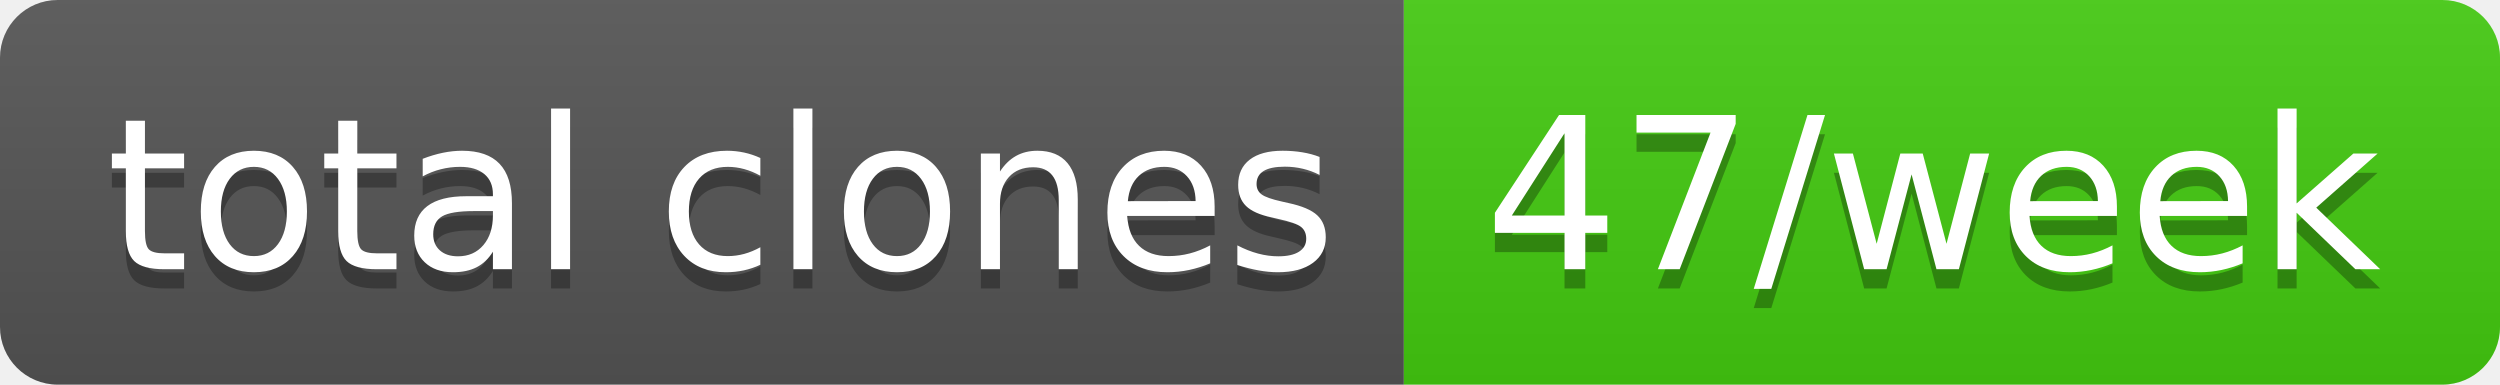
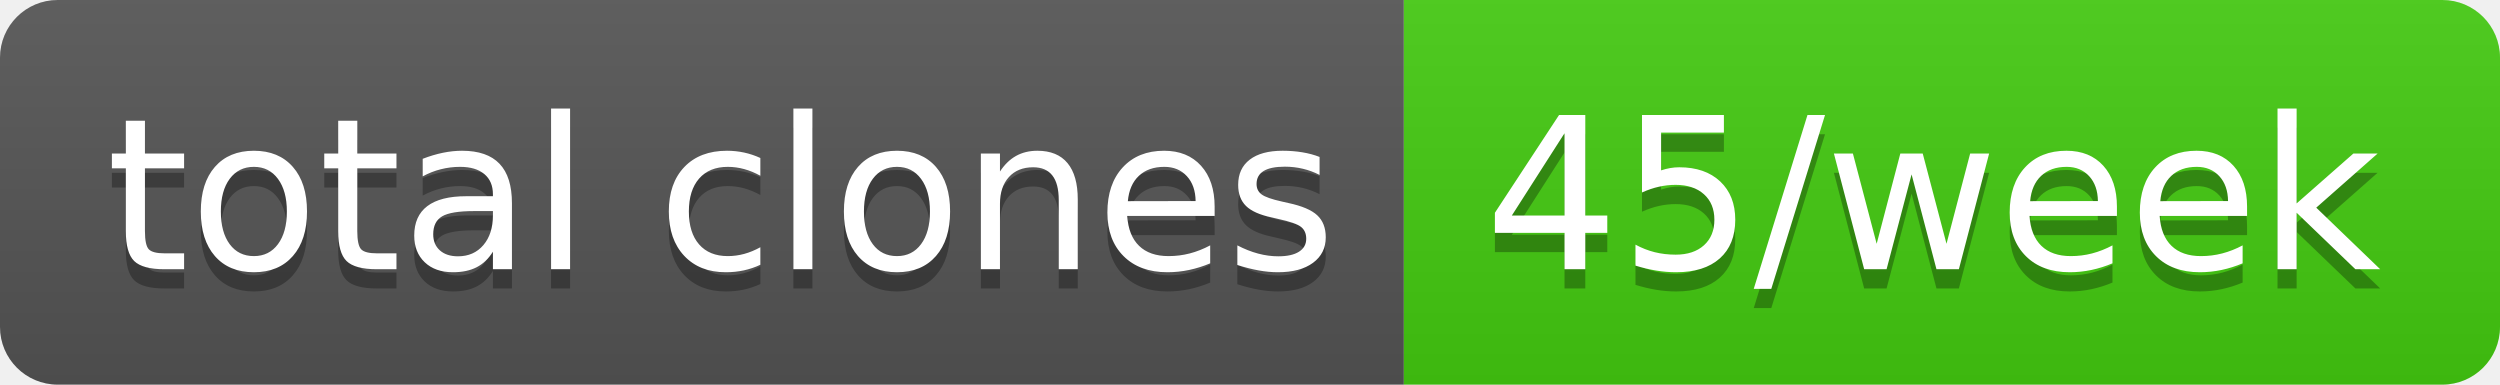
- <svg xmlns="http://www.w3.org/2000/svg" width="130" height="20" role="img" aria-label="total clones: 47/week">
+ <svg xmlns="http://www.w3.org/2000/svg" width="130" height="20" role="img" aria-label="total clones: 45/week">
  <linearGradient id="s" x2="0" y2="100%">
    <stop offset="0" stop-color="#bbb" stop-opacity=".1" />
    <stop offset="1" stop-opacity=".1" />
  </linearGradient>
  <clipPath id="r">
    <rect width="130" height="20" rx="3" fill="#fff" />
  </clipPath>
  <g clip-path="url(#r)">
    <rect width="73" height="20" fill="#555" />
    <rect x="73" width="57" height="20" fill="#4c1" />
    <rect width="130" height="20" fill="url(#s)" />
  </g>
  <g fill="#fff" text-anchor="middle" font-family="Verdana,Geneva,DejaVu Sans,sans-serif" text-rendering="geometricPrecision" font-size="110">
    <text aria-hidden="true" x="375" y="150" fill="#010101" fill-opacity=".3" transform="scale(.1)" textLength="630">total clones</text>
    <text x="375" y="140" transform="scale(.1)" fill="#fff" textLength="630">total clones</text>
-     <text aria-hidden="true" x="1005" y="150" fill="#010101" fill-opacity=".3" transform="scale(.1)" textLength="470">47/week</text>
-     <text x="1005" y="140" transform="scale(.1)" fill="#fff" textLength="470">47/week</text>
+     <text aria-hidden="true" x="1005" y="150" fill="#010101" fill-opacity=".3" transform="scale(.1)" textLength="470">45/week</text>
+     <text x="1005" y="140" transform="scale(.1)" fill="#fff" textLength="470">45/week</text>
  </g>
</svg>
